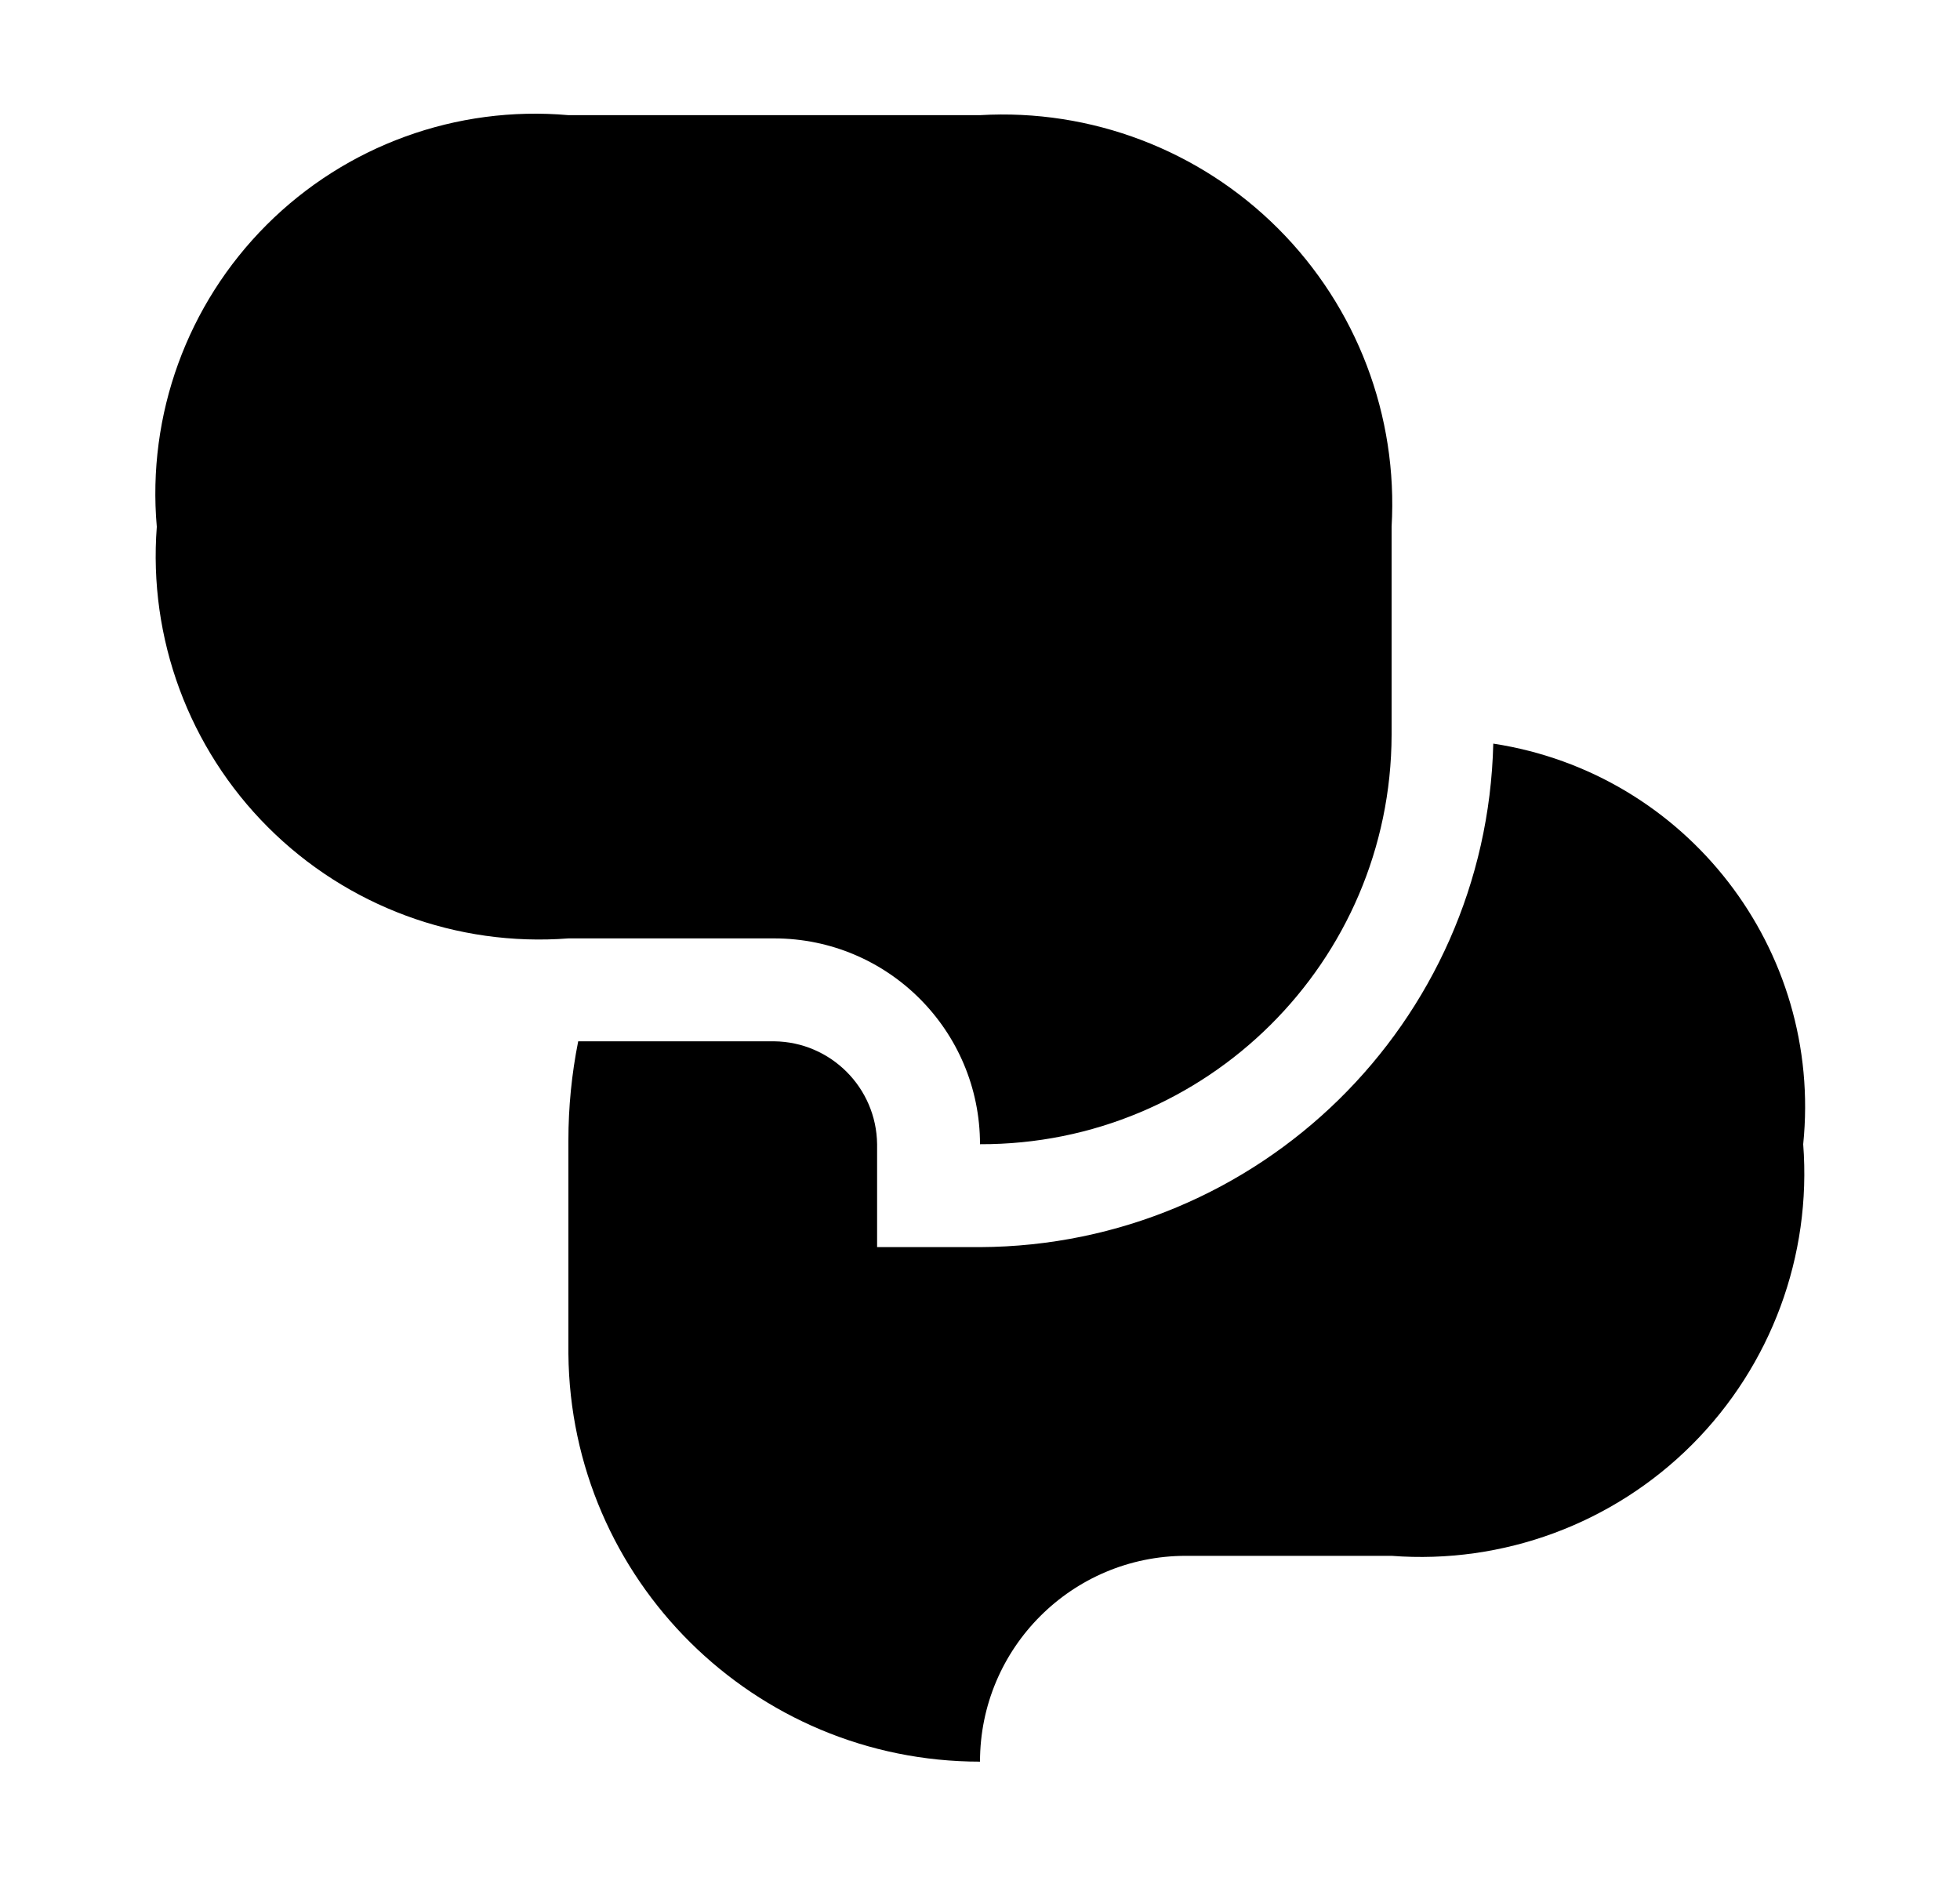
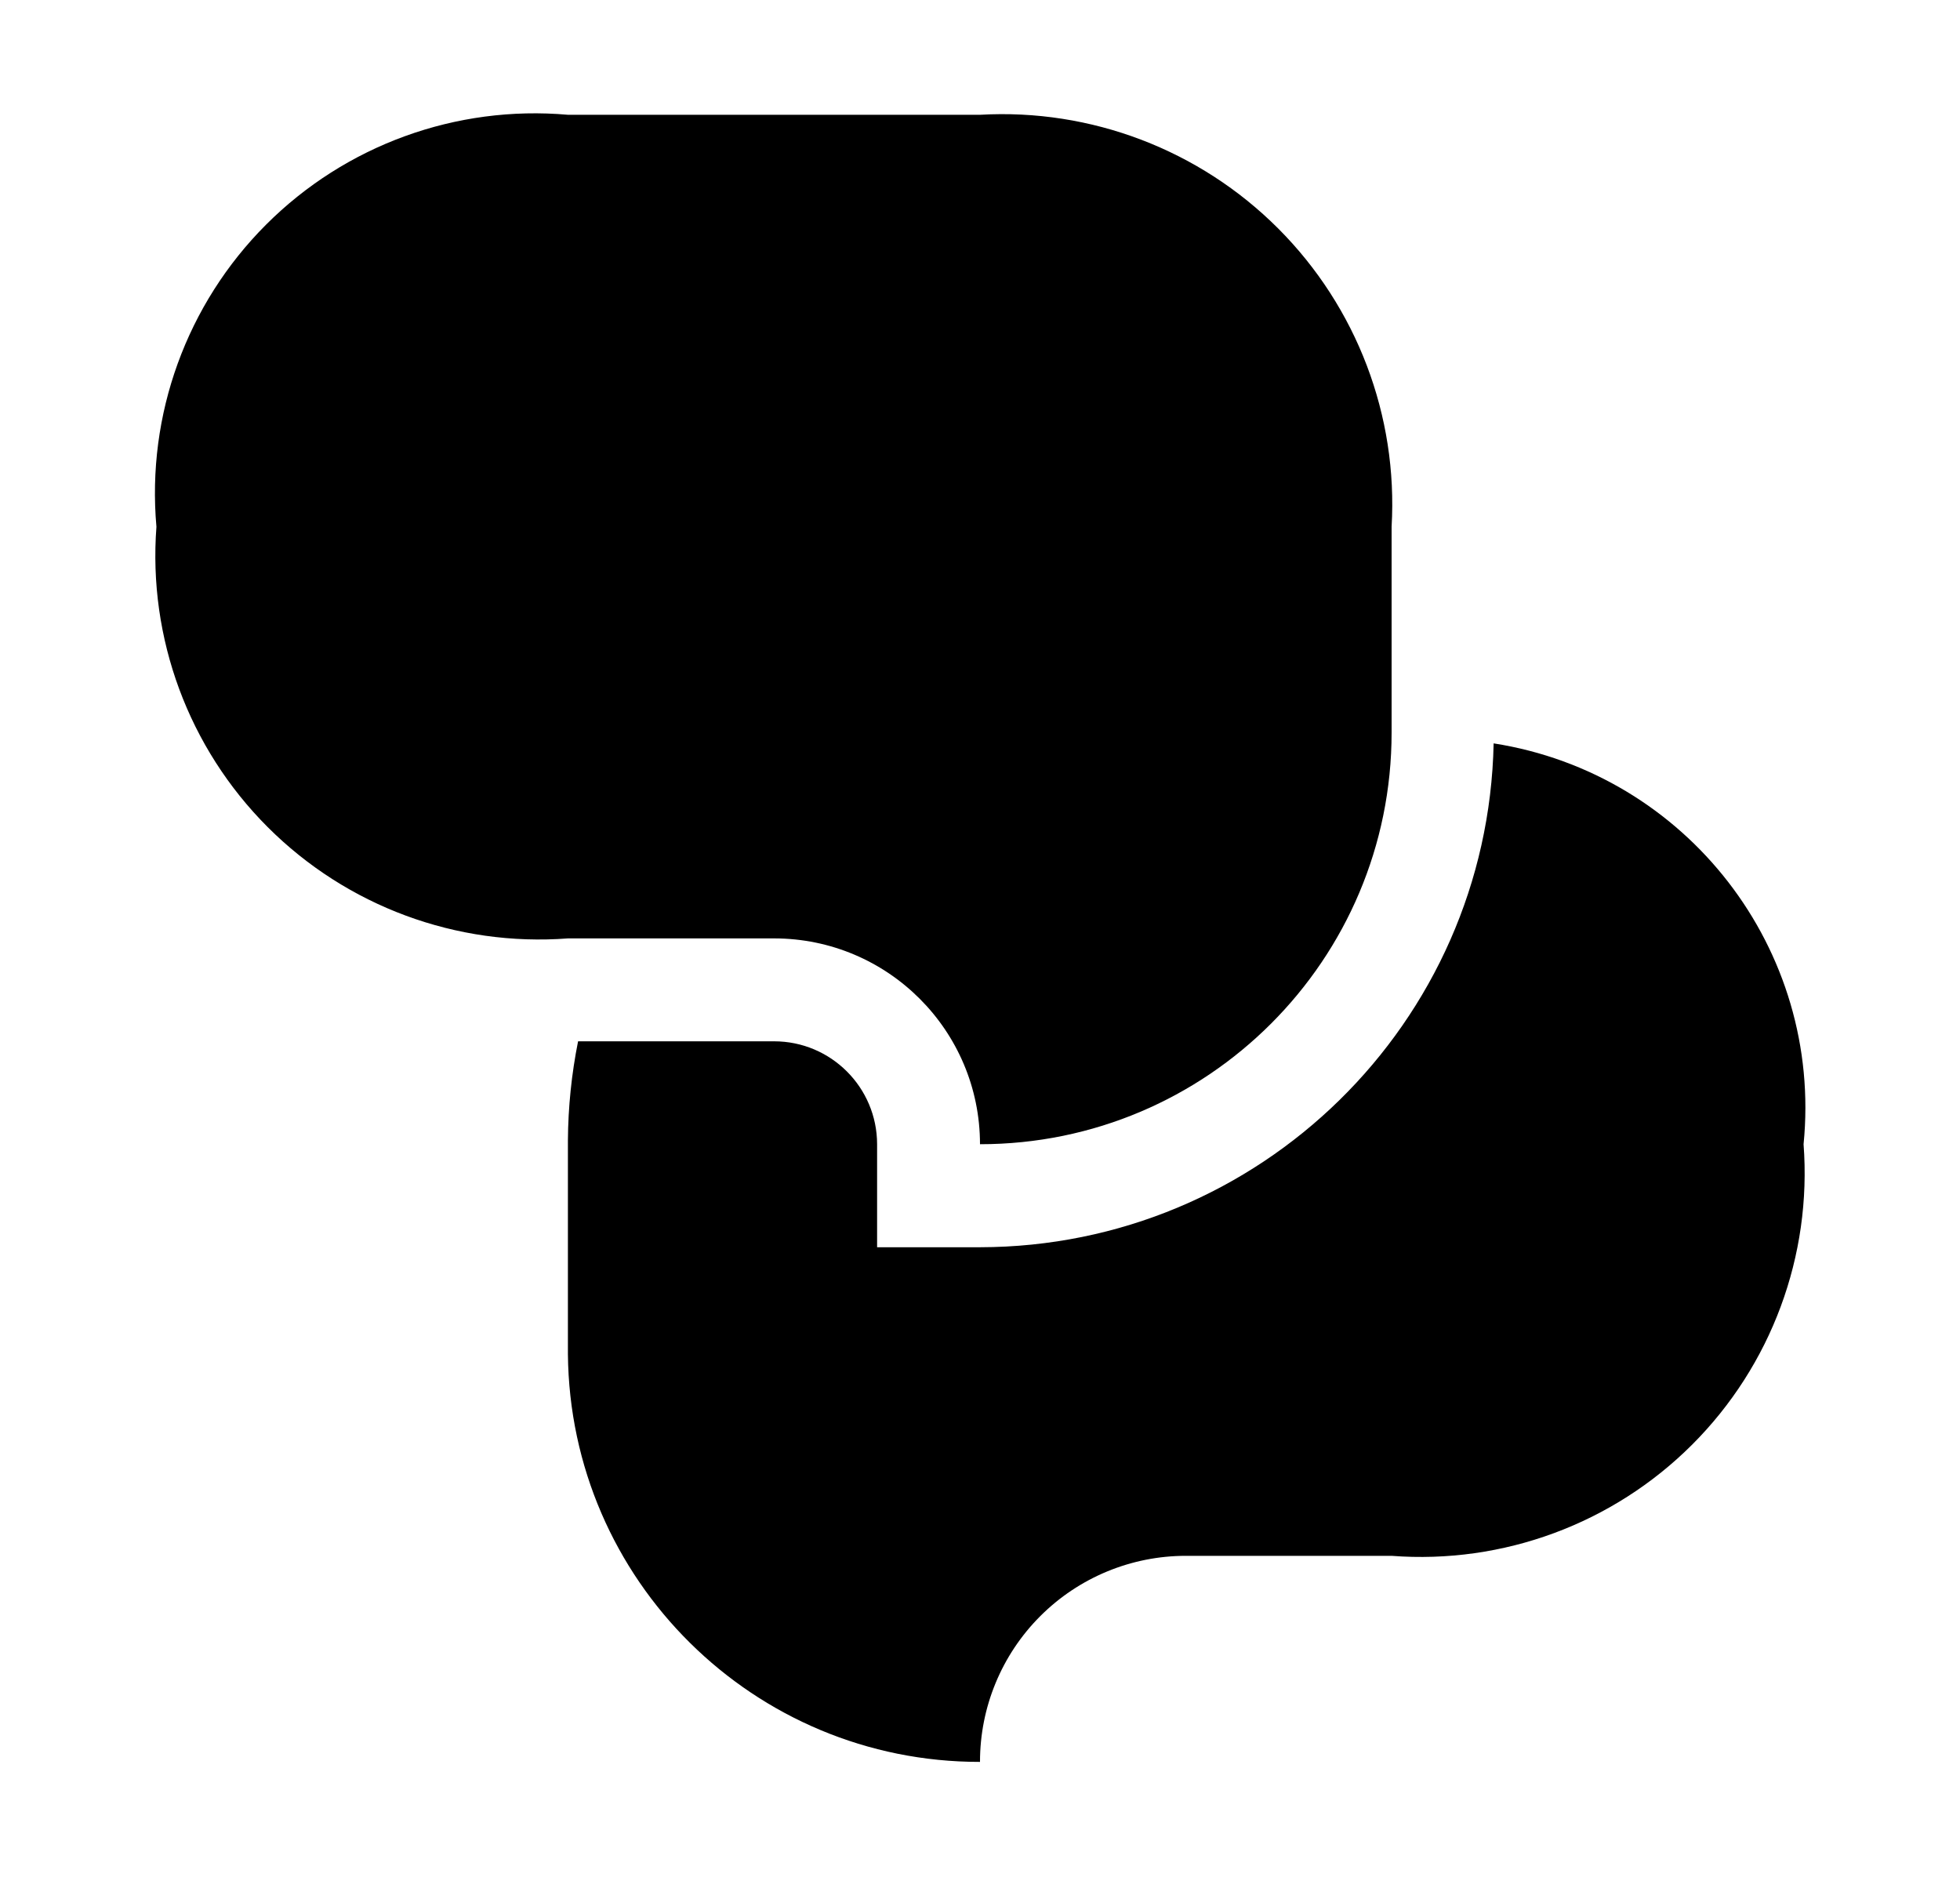
- <svg xmlns="http://www.w3.org/2000/svg" id="Layer_1" data-name="Layer 1" viewBox="0 0 16 15.32">
-   <path d="M8,9.34A3.35,3.35,0,0,0,11.36,6V4.3A3.18,3.18,0,0,0,8,.94H4.64A3.1,3.1,0,0,0,1.28,4.3,3.13,3.13,0,0,0,4.64,7.66H6.32A1.68,1.68,0,0,1,8,9.34Zm4.19-3.27A4.21,4.21,0,0,1,8,10.18H7.16V9.34a.85.85,0,0,0-.84-.84H4.72a4.12,4.12,0,0,0-.08.81v1.74A3.36,3.36,0,0,0,8,14.38,1.68,1.68,0,0,1,9.68,12.7h1.68a3.13,3.13,0,0,0,3.36-3.36,3,3,0,0,0-2.53-3.27Z" />
+ <svg xmlns="http://www.w3.org/2000/svg" id="Layer_1" data-name="Layer 1" viewBox="0 0 16 15.319">
+   <path d="M8,9.34a3.36,3.36,0,0,0,3.36-3.361V4.3A3.183,3.183,0,0,0,8,.937H4.637A3.1,3.1,0,0,0,1.277,4.3,3.132,3.132,0,0,0,4.637,7.66H6.319A1.681,1.681,0,0,1,8,9.34Zm4.193-3.272A4.2,4.2,0,0,1,8,10.181H7.16V9.34a.841.841,0,0,0-.841-.84h-1.6a4.267,4.267,0,0,0-.083.809v1.744A3.36,3.36,0,0,0,8,14.382,1.68,1.68,0,0,1,9.681,12.7H11.36A3.133,3.133,0,0,0,14.723,9.34a3.011,3.011,0,0,0-2.53-3.272Z" />
</svg>
